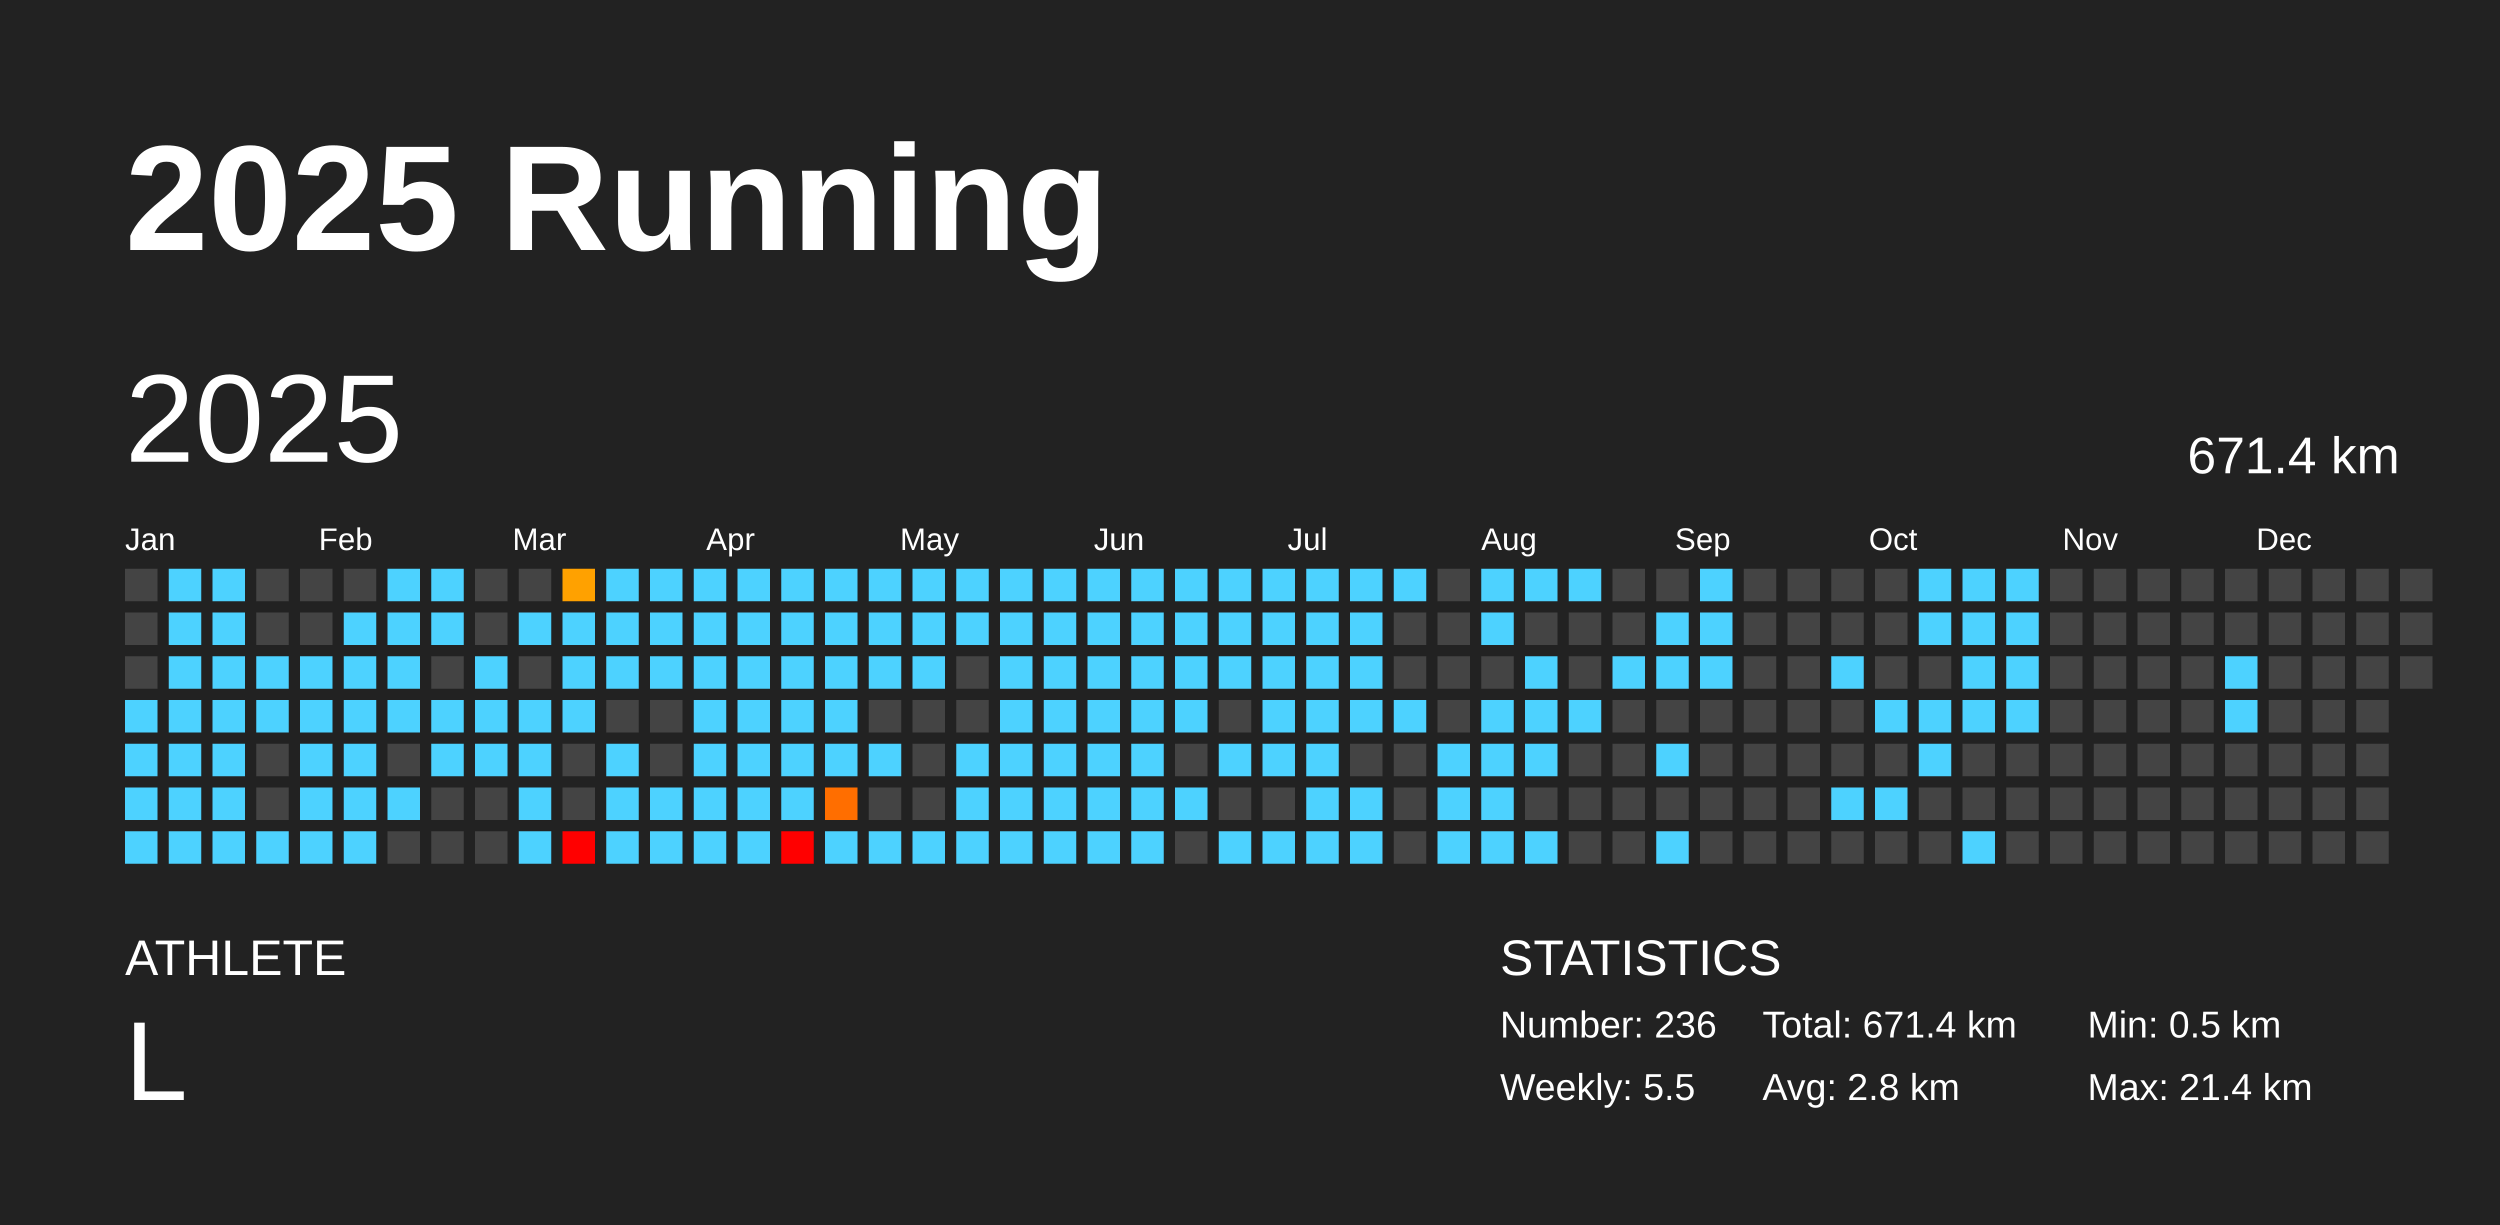
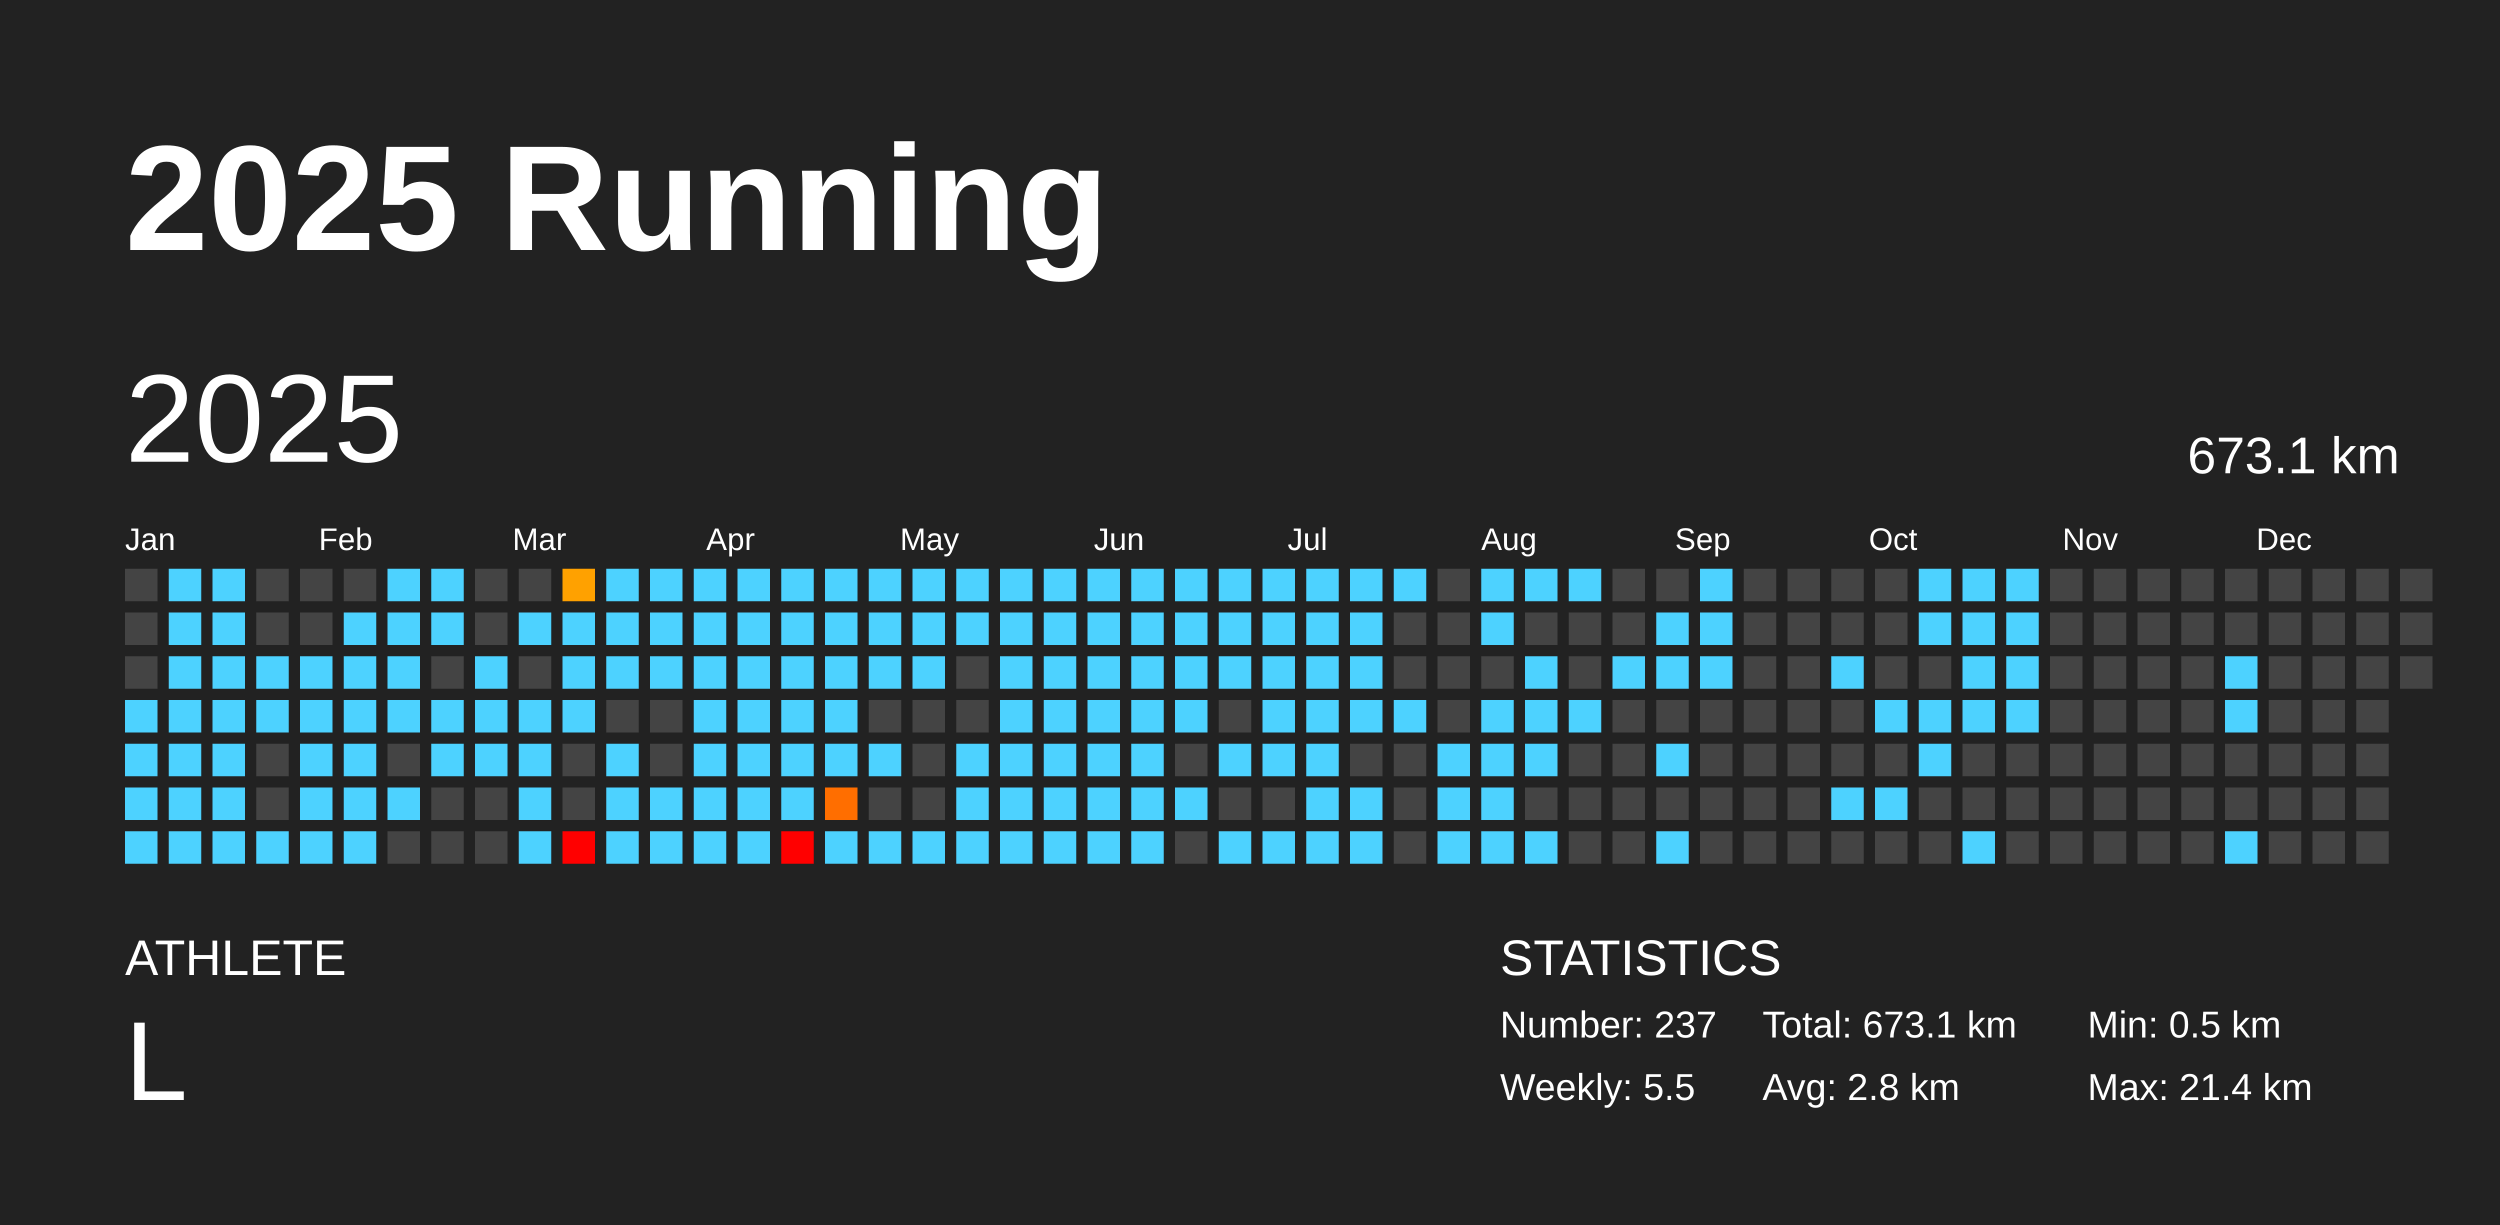
<svg xmlns="http://www.w3.org/2000/svg" baseProfile="full" height="98mm" version="1.1" viewBox="0,0,200,98" width="200mm">
  <defs />
  <rect fill="#222222" height="98" width="200" x="0" y="0" />
  <text fill="#FFFFFF" style="font-size:12px; font-family:Arial; font-weight:bold;" x="10" y="20">2025 Running</text>
  <text fill="#FFFFFF" style="font-size:4px; font-family:Arial" x="10" y="78">ATHLETE</text>
  <text fill="#FFFFFF" style="font-size:9px; font-family:Arial" x="10" y="88">L</text>
  <text fill="#FFFFFF" style="font-size:4px; font-family:Arial" x="120" y="78">STATISTICS</text>
-   <text fill="#FFFFFF" style="font-size:3px; font-family:Arial" x="120" y="83">Number: 236</text>
+   <text fill="#FFFFFF" style="font-size:3px; font-family:Arial" x="120" y="83">Number: 237</text>
  <text fill="#FFFFFF" style="font-size:3px; font-family:Arial" x="120" y="88">Weekly: 5.5</text>
-   <text fill="#FFFFFF" style="font-size:3px; font-family:Arial" x="141" y="83">Total: 671.4 km</text>
+   <text fill="#FFFFFF" style="font-size:3px; font-family:Arial" x="141" y="83">Total: 673.1 km</text>
  <text fill="#FFFFFF" style="font-size:3px; font-family:Arial" x="141" y="88">Avg: 2.8 km</text>
  <text fill="#FFFFFF" style="font-size:3px; font-family:Arial" x="167" y="83">Min: 0.5 km</text>
  <text fill="#FFFFFF" style="font-size:3px; font-family:Arial" x="167" y="88">Max: 21.4 km</text>
  <text dominant-baseline="hanging" fill="#FFFFFF" style="font-size:10.0px; font-family:Arial;" x="10" y="30">2025</text>
-   <text dominant-baseline="hanging" fill="#FFFFFF" style="font-size:4.125px; font-family:Arial;" x="175" y="35">671.4 km</text>
+   <text dominant-baseline="hanging" fill="#FFFFFF" style="font-size:4.125px; font-family:Arial;" x="175" y="35">673.1 km</text>
  <text fill="#FFFFFF" style="font-size:2.5px; font-family:Arial" x="10.0" y="44">Jan</text>
  <text fill="#FFFFFF" style="font-size:2.5px; font-family:Arial" x="25.5" y="44">Feb</text>
  <text fill="#FFFFFF" style="font-size:2.5px; font-family:Arial" x="41.0" y="44">Mar</text>
  <text fill="#FFFFFF" style="font-size:2.5px; font-family:Arial" x="56.5" y="44">Apr</text>
  <text fill="#FFFFFF" style="font-size:2.5px; font-family:Arial" x="72.0" y="44">May</text>
  <text fill="#FFFFFF" style="font-size:2.5px; font-family:Arial" x="87.5" y="44">Jun</text>
  <text fill="#FFFFFF" style="font-size:2.5px; font-family:Arial" x="103.0" y="44">Jul</text>
  <text fill="#FFFFFF" style="font-size:2.5px; font-family:Arial" x="118.5" y="44">Aug</text>
  <text fill="#FFFFFF" style="font-size:2.5px; font-family:Arial" x="134.0" y="44">Sep</text>
  <text fill="#FFFFFF" style="font-size:2.5px; font-family:Arial" x="149.5" y="44">Oct</text>
  <text fill="#FFFFFF" style="font-size:2.5px; font-family:Arial" x="165.0" y="44">Nov</text>
  <text fill="#FFFFFF" style="font-size:2.5px; font-family:Arial" x="180.5" y="44">Dec</text>
  <rect fill="#444444" height="2.6" width="2.6" x="10.0" y="45.5" />
  <rect fill="#444444" height="2.6" width="2.6" x="10.0" y="49.0" />
  <rect fill="#444444" height="2.6" width="2.6" x="10.0" y="52.5" />
  <rect fill="#4dd2ff" height="2.6" width="2.6" x="10.0" y="56.0" />
  <rect fill="#4dd2ff" height="2.6" width="2.6" x="10.0" y="59.5" />
  <rect fill="#4dd2ff" height="2.6" width="2.6" x="10.0" y="63.0" />
  <rect fill="#4dd2ff" height="2.6" width="2.6" x="10.0" y="66.5" />
  <rect fill="#4dd2ff" height="2.6" width="2.6" x="13.5" y="45.5" />
  <rect fill="#4dd2ff" height="2.6" width="2.6" x="13.5" y="49.0" />
  <rect fill="#4dd2ff" height="2.6" width="2.6" x="13.5" y="52.5" />
  <rect fill="#4dd2ff" height="2.6" width="2.6" x="13.5" y="56.0" />
  <rect fill="#4dd2ff" height="2.6" width="2.6" x="13.5" y="59.5" />
  <rect fill="#4dd2ff" height="2.6" width="2.6" x="13.5" y="63.0" />
  <rect fill="#4dd2ff" height="2.6" width="2.6" x="13.5" y="66.5" />
  <rect fill="#4dd2ff" height="2.6" width="2.6" x="17.0" y="45.5" />
  <rect fill="#4dd2ff" height="2.6" width="2.6" x="17.0" y="49.0" />
  <rect fill="#4dd2ff" height="2.6" width="2.6" x="17.0" y="52.5" />
  <rect fill="#4dd2ff" height="2.6" width="2.6" x="17.0" y="56.0" />
  <rect fill="#4dd2ff" height="2.6" width="2.6" x="17.0" y="59.5" />
  <rect fill="#4dd2ff" height="2.6" width="2.6" x="17.0" y="63.0" />
  <rect fill="#4dd2ff" height="2.6" width="2.6" x="17.0" y="66.5" />
  <rect fill="#444444" height="2.6" width="2.6" x="20.5" y="45.5" />
  <rect fill="#444444" height="2.6" width="2.6" x="20.5" y="49.0" />
  <rect fill="#4dd2ff" height="2.6" width="2.6" x="20.5" y="52.5" />
  <rect fill="#4dd2ff" height="2.6" width="2.6" x="20.5" y="56.0" />
  <rect fill="#444444" height="2.6" width="2.6" x="20.5" y="59.5" />
  <rect fill="#444444" height="2.6" width="2.6" x="20.5" y="63.0" />
  <rect fill="#4dd2ff" height="2.6" width="2.6" x="20.5" y="66.5" />
  <rect fill="#444444" height="2.6" width="2.6" x="24.0" y="45.5" />
  <rect fill="#444444" height="2.6" width="2.6" x="24.0" y="49.0" />
  <rect fill="#4dd2ff" height="2.6" width="2.6" x="24.0" y="52.5" />
  <rect fill="#4dd2ff" height="2.6" width="2.6" x="24.0" y="56.0" />
  <rect fill="#4dd2ff" height="2.6" width="2.6" x="24.0" y="59.5" />
  <rect fill="#4dd2ff" height="2.6" width="2.6" x="24.0" y="63.0" />
  <rect fill="#4dd2ff" height="2.6" width="2.6" x="24.0" y="66.5" />
  <rect fill="#444444" height="2.6" width="2.6" x="27.5" y="45.5" />
  <rect fill="#4dd2ff" height="2.6" width="2.6" x="27.5" y="49.0" />
  <rect fill="#4dd2ff" height="2.6" width="2.6" x="27.5" y="52.5" />
  <rect fill="#4dd2ff" height="2.6" width="2.6" x="27.5" y="56.0" />
  <rect fill="#4dd2ff" height="2.6" width="2.6" x="27.5" y="59.5" />
  <rect fill="#4dd2ff" height="2.6" width="2.6" x="27.5" y="63.0" />
  <rect fill="#4dd2ff" height="2.6" width="2.6" x="27.5" y="66.5" />
  <rect fill="#4dd2ff" height="2.6" width="2.6" x="31.0" y="45.5" />
  <rect fill="#4dd2ff" height="2.6" width="2.6" x="31.0" y="49.0" />
  <rect fill="#4dd2ff" height="2.6" width="2.6" x="31.0" y="52.5" />
  <rect fill="#4dd2ff" height="2.6" width="2.6" x="31.0" y="56.0" />
  <rect fill="#444444" height="2.6" width="2.6" x="31.0" y="59.5" />
  <rect fill="#4dd2ff" height="2.6" width="2.6" x="31.0" y="63.0" />
  <rect fill="#444444" height="2.6" width="2.6" x="31.0" y="66.5" />
  <rect fill="#4dd2ff" height="2.6" width="2.6" x="34.5" y="45.5" />
  <rect fill="#4dd2ff" height="2.6" width="2.6" x="34.5" y="49.0" />
  <rect fill="#444444" height="2.6" width="2.6" x="34.5" y="52.5" />
  <rect fill="#4dd2ff" height="2.6" width="2.6" x="34.5" y="56.0" />
  <rect fill="#4dd2ff" height="2.6" width="2.6" x="34.5" y="59.5" />
  <rect fill="#444444" height="2.6" width="2.6" x="34.5" y="63.0" />
  <rect fill="#444444" height="2.6" width="2.6" x="34.5" y="66.5" />
  <rect fill="#444444" height="2.6" width="2.6" x="38.0" y="45.5" />
  <rect fill="#444444" height="2.6" width="2.6" x="38.0" y="49.0" />
  <rect fill="#4dd2ff" height="2.6" width="2.6" x="38.0" y="52.5" />
  <rect fill="#4dd2ff" height="2.6" width="2.6" x="38.0" y="56.0" />
  <rect fill="#4dd2ff" height="2.6" width="2.6" x="38.0" y="59.5" />
  <rect fill="#444444" height="2.6" width="2.6" x="38.0" y="63.0" />
  <rect fill="#444444" height="2.6" width="2.6" x="38.0" y="66.5" />
  <rect fill="#444444" height="2.6" width="2.6" x="41.5" y="45.5" />
  <rect fill="#4dd2ff" height="2.6" width="2.6" x="41.5" y="49.0" />
  <rect fill="#444444" height="2.6" width="2.6" x="41.5" y="52.5" />
  <rect fill="#4dd2ff" height="2.6" width="2.6" x="41.5" y="56.0" />
  <rect fill="#4dd2ff" height="2.6" width="2.6" x="41.5" y="59.5" />
  <rect fill="#4dd2ff" height="2.6" width="2.6" x="41.5" y="63.0" />
  <rect fill="#4dd2ff" height="2.6" width="2.6" x="41.5" y="66.5" />
  <rect fill="#ffa100" height="2.6" width="2.6" x="45.0" y="45.5" />
  <rect fill="#4dd2ff" height="2.6" width="2.6" x="45.0" y="49.0" />
  <rect fill="#4dd2ff" height="2.6" width="2.6" x="45.0" y="52.5" />
  <rect fill="#4dd2ff" height="2.6" width="2.6" x="45.0" y="56.0" />
  <rect fill="#444444" height="2.6" width="2.6" x="45.0" y="59.5" />
  <rect fill="#444444" height="2.6" width="2.6" x="45.0" y="63.0" />
  <rect fill="red" height="2.6" width="2.6" x="45.0" y="66.5" />
  <rect fill="#4dd2ff" height="2.6" width="2.6" x="48.5" y="45.5" />
  <rect fill="#4dd2ff" height="2.6" width="2.6" x="48.5" y="49.0" />
  <rect fill="#4dd2ff" height="2.6" width="2.6" x="48.5" y="52.5" />
  <rect fill="#444444" height="2.6" width="2.6" x="48.5" y="56.0" />
  <rect fill="#4dd2ff" height="2.6" width="2.6" x="48.5" y="59.5" />
  <rect fill="#4dd2ff" height="2.6" width="2.6" x="48.5" y="63.0" />
  <rect fill="#4dd2ff" height="2.6" width="2.6" x="48.5" y="66.5" />
  <rect fill="#4dd2ff" height="2.6" width="2.6" x="52.0" y="45.5" />
  <rect fill="#4dd2ff" height="2.6" width="2.6" x="52.0" y="49.0" />
  <rect fill="#4dd2ff" height="2.6" width="2.6" x="52.0" y="52.5" />
  <rect fill="#444444" height="2.6" width="2.6" x="52.0" y="56.0" />
  <rect fill="#444444" height="2.6" width="2.6" x="52.0" y="59.5" />
  <rect fill="#4dd2ff" height="2.6" width="2.6" x="52.0" y="63.0" />
  <rect fill="#4dd2ff" height="2.6" width="2.6" x="52.0" y="66.5" />
  <rect fill="#4dd2ff" height="2.6" width="2.6" x="55.5" y="45.5" />
  <rect fill="#4dd2ff" height="2.6" width="2.6" x="55.5" y="49.0" />
  <rect fill="#4dd2ff" height="2.6" width="2.6" x="55.5" y="52.5" />
  <rect fill="#4dd2ff" height="2.6" width="2.6" x="55.5" y="56.0" />
  <rect fill="#4dd2ff" height="2.6" width="2.6" x="55.5" y="59.5" />
  <rect fill="#4dd2ff" height="2.6" width="2.6" x="55.5" y="63.0" />
  <rect fill="#4dd2ff" height="2.6" width="2.6" x="55.5" y="66.5" />
  <rect fill="#4dd2ff" height="2.6" width="2.6" x="59.0" y="45.5" />
  <rect fill="#4dd2ff" height="2.6" width="2.6" x="59.0" y="49.0" />
  <rect fill="#4dd2ff" height="2.6" width="2.6" x="59.0" y="52.5" />
  <rect fill="#4dd2ff" height="2.6" width="2.6" x="59.0" y="56.0" />
  <rect fill="#4dd2ff" height="2.6" width="2.6" x="59.0" y="59.5" />
  <rect fill="#4dd2ff" height="2.6" width="2.6" x="59.0" y="63.0" />
  <rect fill="#4dd2ff" height="2.6" width="2.6" x="59.0" y="66.5" />
  <rect fill="#4dd2ff" height="2.6" width="2.6" x="62.5" y="45.5" />
  <rect fill="#4dd2ff" height="2.6" width="2.6" x="62.5" y="49.0" />
  <rect fill="#4dd2ff" height="2.6" width="2.6" x="62.5" y="52.5" />
  <rect fill="#4dd2ff" height="2.6" width="2.6" x="62.5" y="56.0" />
  <rect fill="#4dd2ff" height="2.6" width="2.6" x="62.5" y="59.5" />
  <rect fill="#4dd2ff" height="2.6" width="2.6" x="62.5" y="63.0" />
  <rect fill="red" height="2.6" width="2.6" x="62.5" y="66.5" />
  <rect fill="#4dd2ff" height="2.6" width="2.6" x="66.0" y="45.5" />
  <rect fill="#4dd2ff" height="2.6" width="2.6" x="66.0" y="49.0" />
  <rect fill="#4dd2ff" height="2.6" width="2.6" x="66.0" y="52.5" />
  <rect fill="#4dd2ff" height="2.6" width="2.6" x="66.0" y="56.0" />
  <rect fill="#4dd2ff" height="2.6" width="2.6" x="66.0" y="59.5" />
  <rect fill="#ff6e00" height="2.6" width="2.6" x="66.0" y="63.0" />
  <rect fill="#4dd2ff" height="2.6" width="2.6" x="66.0" y="66.5" />
  <rect fill="#4dd2ff" height="2.6" width="2.6" x="69.5" y="45.5" />
  <rect fill="#4dd2ff" height="2.6" width="2.6" x="69.5" y="49.0" />
  <rect fill="#4dd2ff" height="2.6" width="2.6" x="69.5" y="52.5" />
  <rect fill="#444444" height="2.6" width="2.6" x="69.5" y="56.0" />
  <rect fill="#4dd2ff" height="2.6" width="2.6" x="69.5" y="59.5" />
  <rect fill="#444444" height="2.6" width="2.6" x="69.5" y="63.0" />
  <rect fill="#4dd2ff" height="2.6" width="2.6" x="69.5" y="66.5" />
  <rect fill="#4dd2ff" height="2.6" width="2.6" x="73.0" y="45.5" />
  <rect fill="#4dd2ff" height="2.6" width="2.6" x="73.0" y="49.0" />
  <rect fill="#4dd2ff" height="2.6" width="2.6" x="73.0" y="52.5" />
  <rect fill="#444444" height="2.6" width="2.6" x="73.0" y="56.0" />
  <rect fill="#444444" height="2.6" width="2.6" x="73.0" y="59.5" />
  <rect fill="#444444" height="2.6" width="2.6" x="73.0" y="63.0" />
  <rect fill="#4dd2ff" height="2.6" width="2.6" x="73.0" y="66.5" />
  <rect fill="#4dd2ff" height="2.6" width="2.6" x="76.5" y="45.5" />
  <rect fill="#4dd2ff" height="2.6" width="2.6" x="76.5" y="49.0" />
  <rect fill="#444444" height="2.6" width="2.6" x="76.5" y="52.5" />
  <rect fill="#444444" height="2.6" width="2.6" x="76.5" y="56.0" />
  <rect fill="#4dd2ff" height="2.6" width="2.6" x="76.5" y="59.5" />
  <rect fill="#4dd2ff" height="2.6" width="2.6" x="76.5" y="63.0" />
  <rect fill="#4dd2ff" height="2.6" width="2.6" x="76.5" y="66.5" />
  <rect fill="#4dd2ff" height="2.6" width="2.6" x="80.0" y="45.5" />
  <rect fill="#4dd2ff" height="2.6" width="2.6" x="80.0" y="49.0" />
  <rect fill="#4dd2ff" height="2.6" width="2.6" x="80.0" y="52.5" />
  <rect fill="#4dd2ff" height="2.6" width="2.6" x="80.0" y="56.0" />
  <rect fill="#4dd2ff" height="2.6" width="2.6" x="80.0" y="59.5" />
  <rect fill="#4dd2ff" height="2.6" width="2.6" x="80.0" y="63.0" />
  <rect fill="#4dd2ff" height="2.6" width="2.6" x="80.0" y="66.5" />
  <rect fill="#4dd2ff" height="2.6" width="2.6" x="83.5" y="45.5" />
  <rect fill="#4dd2ff" height="2.6" width="2.6" x="83.5" y="49.0" />
  <rect fill="#4dd2ff" height="2.6" width="2.6" x="83.5" y="52.5" />
  <rect fill="#4dd2ff" height="2.6" width="2.6" x="83.5" y="56.0" />
  <rect fill="#4dd2ff" height="2.6" width="2.6" x="83.5" y="59.5" />
  <rect fill="#4dd2ff" height="2.6" width="2.6" x="83.5" y="63.0" />
  <rect fill="#4dd2ff" height="2.6" width="2.6" x="83.5" y="66.5" />
  <rect fill="#4dd2ff" height="2.6" width="2.6" x="87.0" y="45.5" />
  <rect fill="#4dd2ff" height="2.6" width="2.6" x="87.0" y="49.0" />
  <rect fill="#4dd2ff" height="2.6" width="2.6" x="87.0" y="52.5" />
  <rect fill="#4dd2ff" height="2.6" width="2.6" x="87.0" y="56.0" />
  <rect fill="#4dd2ff" height="2.6" width="2.6" x="87.0" y="59.5" />
  <rect fill="#4dd2ff" height="2.6" width="2.6" x="87.0" y="63.0" />
  <rect fill="#4dd2ff" height="2.6" width="2.6" x="87.0" y="66.5" />
  <rect fill="#4dd2ff" height="2.6" width="2.6" x="90.5" y="45.5" />
  <rect fill="#4dd2ff" height="2.6" width="2.6" x="90.5" y="49.0" />
  <rect fill="#4dd2ff" height="2.6" width="2.6" x="90.5" y="52.5" />
  <rect fill="#4dd2ff" height="2.6" width="2.6" x="90.5" y="56.0" />
  <rect fill="#4dd2ff" height="2.6" width="2.6" x="90.5" y="59.5" />
  <rect fill="#4dd2ff" height="2.6" width="2.6" x="90.5" y="63.0" />
  <rect fill="#4dd2ff" height="2.6" width="2.6" x="90.5" y="66.5" />
  <rect fill="#4dd2ff" height="2.6" width="2.6" x="94.0" y="45.5" />
  <rect fill="#4dd2ff" height="2.6" width="2.6" x="94.0" y="49.0" />
  <rect fill="#4dd2ff" height="2.6" width="2.6" x="94.0" y="52.5" />
  <rect fill="#4dd2ff" height="2.6" width="2.6" x="94.0" y="56.0" />
  <rect fill="#444444" height="2.6" width="2.6" x="94.0" y="59.5" />
  <rect fill="#4dd2ff" height="2.6" width="2.6" x="94.0" y="63.0" />
  <rect fill="#444444" height="2.6" width="2.6" x="94.0" y="66.5" />
  <rect fill="#4dd2ff" height="2.6" width="2.6" x="97.5" y="45.5" />
  <rect fill="#4dd2ff" height="2.6" width="2.6" x="97.5" y="49.0" />
  <rect fill="#4dd2ff" height="2.6" width="2.6" x="97.5" y="52.5" />
  <rect fill="#444444" height="2.6" width="2.6" x="97.5" y="56.0" />
  <rect fill="#4dd2ff" height="2.6" width="2.6" x="97.5" y="59.5" />
  <rect fill="#444444" height="2.6" width="2.6" x="97.5" y="63.0" />
  <rect fill="#4dd2ff" height="2.6" width="2.6" x="97.5" y="66.5" />
  <rect fill="#4dd2ff" height="2.6" width="2.6" x="101.0" y="45.5" />
  <rect fill="#4dd2ff" height="2.6" width="2.6" x="101.0" y="49.0" />
  <rect fill="#4dd2ff" height="2.6" width="2.6" x="101.0" y="52.5" />
  <rect fill="#4dd2ff" height="2.6" width="2.6" x="101.0" y="56.0" />
  <rect fill="#4dd2ff" height="2.6" width="2.6" x="101.0" y="59.5" />
  <rect fill="#444444" height="2.6" width="2.6" x="101.0" y="63.0" />
  <rect fill="#4dd2ff" height="2.6" width="2.6" x="101.0" y="66.5" />
  <rect fill="#4dd2ff" height="2.6" width="2.6" x="104.5" y="45.5" />
  <rect fill="#4dd2ff" height="2.6" width="2.6" x="104.5" y="49.0" />
  <rect fill="#4dd2ff" height="2.6" width="2.6" x="104.5" y="52.5" />
  <rect fill="#4dd2ff" height="2.6" width="2.6" x="104.5" y="56.0" />
  <rect fill="#4dd2ff" height="2.6" width="2.6" x="104.5" y="59.5" />
  <rect fill="#4dd2ff" height="2.6" width="2.6" x="104.5" y="63.0" />
  <rect fill="#4dd2ff" height="2.6" width="2.6" x="104.5" y="66.5" />
  <rect fill="#4dd2ff" height="2.6" width="2.6" x="108.0" y="45.5" />
  <rect fill="#4dd2ff" height="2.6" width="2.6" x="108.0" y="49.0" />
  <rect fill="#4dd2ff" height="2.6" width="2.6" x="108.0" y="52.5" />
  <rect fill="#4dd2ff" height="2.6" width="2.6" x="108.0" y="56.0" />
  <rect fill="#444444" height="2.6" width="2.6" x="108.0" y="59.5" />
  <rect fill="#4dd2ff" height="2.6" width="2.6" x="108.0" y="63.0" />
  <rect fill="#4dd2ff" height="2.6" width="2.6" x="108.0" y="66.5" />
  <rect fill="#4dd2ff" height="2.6" width="2.6" x="111.5" y="45.5" />
  <rect fill="#444444" height="2.6" width="2.6" x="111.5" y="49.0" />
  <rect fill="#444444" height="2.6" width="2.6" x="111.5" y="52.5" />
  <rect fill="#4dd2ff" height="2.6" width="2.6" x="111.5" y="56.0" />
  <rect fill="#444444" height="2.6" width="2.6" x="111.5" y="59.5" />
  <rect fill="#444444" height="2.6" width="2.6" x="111.5" y="63.0" />
  <rect fill="#444444" height="2.6" width="2.6" x="111.5" y="66.5" />
  <rect fill="#444444" height="2.6" width="2.6" x="115.0" y="45.5" />
  <rect fill="#444444" height="2.6" width="2.6" x="115.0" y="49.0" />
  <rect fill="#444444" height="2.6" width="2.6" x="115.0" y="52.5" />
  <rect fill="#444444" height="2.6" width="2.6" x="115.0" y="56.0" />
  <rect fill="#4dd2ff" height="2.6" width="2.6" x="115.0" y="59.5" />
  <rect fill="#4dd2ff" height="2.6" width="2.6" x="115.0" y="63.0" />
  <rect fill="#4dd2ff" height="2.6" width="2.6" x="115.0" y="66.5" />
  <rect fill="#4dd2ff" height="2.6" width="2.6" x="118.5" y="45.5" />
  <rect fill="#4dd2ff" height="2.6" width="2.6" x="118.5" y="49.0" />
  <rect fill="#444444" height="2.6" width="2.6" x="118.5" y="52.5" />
  <rect fill="#4dd2ff" height="2.6" width="2.6" x="118.5" y="56.0" />
  <rect fill="#4dd2ff" height="2.6" width="2.6" x="118.5" y="59.5" />
  <rect fill="#4dd2ff" height="2.6" width="2.6" x="118.5" y="63.0" />
  <rect fill="#4dd2ff" height="2.6" width="2.6" x="118.5" y="66.5" />
  <rect fill="#4dd2ff" height="2.6" width="2.6" x="122.0" y="45.5" />
  <rect fill="#444444" height="2.6" width="2.6" x="122.0" y="49.0" />
  <rect fill="#4dd2ff" height="2.6" width="2.6" x="122.0" y="52.5" />
  <rect fill="#4dd2ff" height="2.6" width="2.6" x="122.0" y="56.0" />
  <rect fill="#4dd2ff" height="2.6" width="2.6" x="122.0" y="59.5" />
  <rect fill="#444444" height="2.6" width="2.6" x="122.0" y="63.0" />
  <rect fill="#4dd2ff" height="2.6" width="2.6" x="122.0" y="66.5" />
  <rect fill="#4dd2ff" height="2.6" width="2.6" x="125.5" y="45.5" />
  <rect fill="#444444" height="2.6" width="2.6" x="125.5" y="49.0" />
  <rect fill="#444444" height="2.6" width="2.6" x="125.5" y="52.5" />
  <rect fill="#4dd2ff" height="2.6" width="2.6" x="125.5" y="56.0" />
  <rect fill="#444444" height="2.6" width="2.6" x="125.5" y="59.5" />
  <rect fill="#444444" height="2.6" width="2.6" x="125.5" y="63.0" />
  <rect fill="#444444" height="2.6" width="2.6" x="125.5" y="66.5" />
  <rect fill="#444444" height="2.6" width="2.6" x="129.0" y="45.5" />
  <rect fill="#444444" height="2.6" width="2.6" x="129.0" y="49.0" />
  <rect fill="#4dd2ff" height="2.6" width="2.6" x="129.0" y="52.5" />
  <rect fill="#444444" height="2.6" width="2.6" x="129.0" y="56.0" />
  <rect fill="#444444" height="2.6" width="2.6" x="129.0" y="59.5" />
  <rect fill="#444444" height="2.6" width="2.6" x="129.0" y="63.0" />
  <rect fill="#444444" height="2.6" width="2.6" x="129.0" y="66.5" />
  <rect fill="#444444" height="2.6" width="2.6" x="132.5" y="45.5" />
  <rect fill="#4dd2ff" height="2.6" width="2.6" x="132.5" y="49.0" />
  <rect fill="#4dd2ff" height="2.6" width="2.6" x="132.5" y="52.5" />
  <rect fill="#444444" height="2.6" width="2.6" x="132.5" y="56.0" />
  <rect fill="#4dd2ff" height="2.6" width="2.6" x="132.5" y="59.5" />
  <rect fill="#444444" height="2.6" width="2.6" x="132.5" y="63.0" />
  <rect fill="#4dd2ff" height="2.6" width="2.6" x="132.5" y="66.5" />
  <rect fill="#4dd2ff" height="2.6" width="2.6" x="136.0" y="45.5" />
  <rect fill="#4dd2ff" height="2.6" width="2.6" x="136.0" y="49.0" />
  <rect fill="#4dd2ff" height="2.6" width="2.6" x="136.0" y="52.5" />
  <rect fill="#444444" height="2.6" width="2.6" x="136.0" y="56.0" />
  <rect fill="#444444" height="2.6" width="2.6" x="136.0" y="59.5" />
  <rect fill="#444444" height="2.6" width="2.6" x="136.0" y="63.0" />
  <rect fill="#444444" height="2.6" width="2.6" x="136.0" y="66.5" />
  <rect fill="#444444" height="2.6" width="2.6" x="139.5" y="45.5" />
  <rect fill="#444444" height="2.6" width="2.6" x="139.5" y="49.0" />
  <rect fill="#444444" height="2.6" width="2.6" x="139.5" y="52.5" />
  <rect fill="#444444" height="2.6" width="2.6" x="139.5" y="56.0" />
  <rect fill="#444444" height="2.6" width="2.6" x="139.5" y="59.5" />
  <rect fill="#444444" height="2.6" width="2.6" x="139.5" y="63.0" />
  <rect fill="#444444" height="2.6" width="2.6" x="139.5" y="66.5" />
  <rect fill="#444444" height="2.6" width="2.6" x="143.0" y="45.5" />
  <rect fill="#444444" height="2.6" width="2.6" x="143.0" y="49.0" />
  <rect fill="#444444" height="2.6" width="2.6" x="143.0" y="52.5" />
  <rect fill="#444444" height="2.6" width="2.6" x="143.0" y="56.0" />
  <rect fill="#444444" height="2.6" width="2.6" x="143.0" y="59.5" />
  <rect fill="#444444" height="2.6" width="2.6" x="143.0" y="63.0" />
  <rect fill="#444444" height="2.6" width="2.6" x="143.0" y="66.5" />
  <rect fill="#444444" height="2.6" width="2.6" x="146.5" y="45.5" />
  <rect fill="#444444" height="2.6" width="2.6" x="146.5" y="49.0" />
  <rect fill="#4dd2ff" height="2.6" width="2.6" x="146.5" y="52.5" />
  <rect fill="#444444" height="2.6" width="2.6" x="146.5" y="56.0" />
  <rect fill="#444444" height="2.6" width="2.6" x="146.5" y="59.5" />
  <rect fill="#4dd2ff" height="2.6" width="2.6" x="146.5" y="63.0" />
  <rect fill="#444444" height="2.6" width="2.6" x="146.5" y="66.5" />
  <rect fill="#444444" height="2.6" width="2.6" x="150.0" y="45.5" />
  <rect fill="#444444" height="2.6" width="2.6" x="150.0" y="49.0" />
  <rect fill="#444444" height="2.6" width="2.6" x="150.0" y="52.5" />
  <rect fill="#4dd2ff" height="2.6" width="2.6" x="150.0" y="56.0" />
  <rect fill="#444444" height="2.6" width="2.6" x="150.0" y="59.5" />
  <rect fill="#4dd2ff" height="2.6" width="2.6" x="150.0" y="63.0" />
  <rect fill="#444444" height="2.6" width="2.6" x="150.0" y="66.5" />
  <rect fill="#4dd2ff" height="2.6" width="2.6" x="153.5" y="45.5" />
  <rect fill="#4dd2ff" height="2.6" width="2.6" x="153.5" y="49.0" />
  <rect fill="#444444" height="2.6" width="2.6" x="153.5" y="52.5" />
  <rect fill="#4dd2ff" height="2.6" width="2.6" x="153.5" y="56.0" />
  <rect fill="#4dd2ff" height="2.6" width="2.6" x="153.5" y="59.5" />
  <rect fill="#444444" height="2.6" width="2.6" x="153.5" y="63.0" />
  <rect fill="#444444" height="2.6" width="2.6" x="153.5" y="66.5" />
  <rect fill="#4dd2ff" height="2.6" width="2.6" x="157.0" y="45.5" />
  <rect fill="#4dd2ff" height="2.6" width="2.6" x="157.0" y="49.0" />
  <rect fill="#4dd2ff" height="2.6" width="2.6" x="157.0" y="52.5" />
  <rect fill="#4dd2ff" height="2.6" width="2.6" x="157.0" y="56.0" />
  <rect fill="#444444" height="2.6" width="2.6" x="157.0" y="59.5" />
  <rect fill="#444444" height="2.6" width="2.6" x="157.0" y="63.0" />
  <rect fill="#4dd2ff" height="2.6" width="2.6" x="157.0" y="66.5" />
  <rect fill="#4dd2ff" height="2.6" width="2.6" x="160.5" y="45.5" />
  <rect fill="#4dd2ff" height="2.6" width="2.6" x="160.5" y="49.0" />
  <rect fill="#4dd2ff" height="2.6" width="2.6" x="160.5" y="52.5" />
  <rect fill="#4dd2ff" height="2.6" width="2.6" x="160.5" y="56.0" />
  <rect fill="#444444" height="2.6" width="2.6" x="160.5" y="59.5" />
  <rect fill="#444444" height="2.6" width="2.6" x="160.5" y="63.0" />
  <rect fill="#444444" height="2.6" width="2.6" x="160.5" y="66.5" />
  <rect fill="#444444" height="2.6" width="2.6" x="164.0" y="45.5" />
  <rect fill="#444444" height="2.6" width="2.6" x="164.0" y="49.0" />
  <rect fill="#444444" height="2.6" width="2.6" x="164.0" y="52.5" />
  <rect fill="#444444" height="2.6" width="2.6" x="164.0" y="56.0" />
  <rect fill="#444444" height="2.6" width="2.6" x="164.0" y="59.5" />
  <rect fill="#444444" height="2.6" width="2.6" x="164.0" y="63.0" />
  <rect fill="#444444" height="2.6" width="2.6" x="164.0" y="66.5" />
  <rect fill="#444444" height="2.6" width="2.6" x="167.5" y="45.5" />
  <rect fill="#444444" height="2.6" width="2.6" x="167.5" y="49.0" />
  <rect fill="#444444" height="2.6" width="2.6" x="167.5" y="52.5" />
  <rect fill="#444444" height="2.6" width="2.6" x="167.5" y="56.0" />
  <rect fill="#444444" height="2.6" width="2.6" x="167.5" y="59.5" />
  <rect fill="#444444" height="2.6" width="2.6" x="167.5" y="63.0" />
  <rect fill="#444444" height="2.6" width="2.6" x="167.5" y="66.5" />
  <rect fill="#444444" height="2.6" width="2.6" x="171.0" y="45.5" />
  <rect fill="#444444" height="2.6" width="2.6" x="171.0" y="49.0" />
  <rect fill="#444444" height="2.6" width="2.6" x="171.0" y="52.5" />
  <rect fill="#444444" height="2.6" width="2.6" x="171.0" y="56.0" />
  <rect fill="#444444" height="2.6" width="2.6" x="171.0" y="59.5" />
  <rect fill="#444444" height="2.6" width="2.6" x="171.0" y="63.0" />
  <rect fill="#444444" height="2.6" width="2.6" x="171.0" y="66.5" />
  <rect fill="#444444" height="2.6" width="2.6" x="174.5" y="45.5" />
  <rect fill="#444444" height="2.6" width="2.6" x="174.5" y="49.0" />
  <rect fill="#444444" height="2.6" width="2.6" x="174.5" y="52.5" />
  <rect fill="#444444" height="2.6" width="2.6" x="174.5" y="56.0" />
  <rect fill="#444444" height="2.6" width="2.6" x="174.5" y="59.5" />
  <rect fill="#444444" height="2.6" width="2.6" x="174.5" y="63.0" />
  <rect fill="#444444" height="2.6" width="2.6" x="174.5" y="66.5" />
  <rect fill="#444444" height="2.6" width="2.6" x="178.0" y="45.5" />
  <rect fill="#444444" height="2.6" width="2.6" x="178.0" y="49.0" />
  <rect fill="#4dd2ff" height="2.6" width="2.6" x="178.0" y="52.5" />
  <rect fill="#4dd2ff" height="2.6" width="2.6" x="178.0" y="56.0" />
  <rect fill="#444444" height="2.6" width="2.6" x="178.0" y="59.5" />
  <rect fill="#444444" height="2.6" width="2.6" x="178.0" y="63.0" />
-   <rect fill="#444444" height="2.6" width="2.6" x="178.0" y="66.5" />
+   <rect fill="#4dd2ff" height="2.6" width="2.6" x="178.0" y="66.5" />
  <rect fill="#444444" height="2.6" width="2.6" x="181.5" y="45.5" />
  <rect fill="#444444" height="2.6" width="2.6" x="181.5" y="49.0" />
  <rect fill="#444444" height="2.6" width="2.6" x="181.5" y="52.5" />
  <rect fill="#444444" height="2.6" width="2.6" x="181.5" y="56.0" />
  <rect fill="#444444" height="2.6" width="2.6" x="181.5" y="59.5" />
  <rect fill="#444444" height="2.6" width="2.6" x="181.5" y="63.0" />
  <rect fill="#444444" height="2.6" width="2.6" x="181.5" y="66.5" />
  <rect fill="#444444" height="2.6" width="2.6" x="185.0" y="45.5" />
  <rect fill="#444444" height="2.6" width="2.6" x="185.0" y="49.0" />
  <rect fill="#444444" height="2.6" width="2.6" x="185.0" y="52.5" />
  <rect fill="#444444" height="2.6" width="2.6" x="185.0" y="56.0" />
  <rect fill="#444444" height="2.6" width="2.6" x="185.0" y="59.5" />
  <rect fill="#444444" height="2.6" width="2.6" x="185.0" y="63.0" />
  <rect fill="#444444" height="2.6" width="2.6" x="185.0" y="66.5" />
  <rect fill="#444444" height="2.6" width="2.6" x="188.5" y="45.5" />
  <rect fill="#444444" height="2.6" width="2.6" x="188.5" y="49.0" />
  <rect fill="#444444" height="2.6" width="2.6" x="188.5" y="52.5" />
  <rect fill="#444444" height="2.6" width="2.6" x="188.5" y="56.0" />
  <rect fill="#444444" height="2.6" width="2.6" x="188.5" y="59.5" />
  <rect fill="#444444" height="2.6" width="2.6" x="188.5" y="63.0" />
  <rect fill="#444444" height="2.6" width="2.6" x="188.5" y="66.5" />
  <rect fill="#444444" height="2.6" width="2.6" x="192.0" y="45.5" />
  <rect fill="#444444" height="2.6" width="2.6" x="192.0" y="49.0" />
  <rect fill="#444444" height="2.6" width="2.6" x="192.0" y="52.5" />
</svg>
